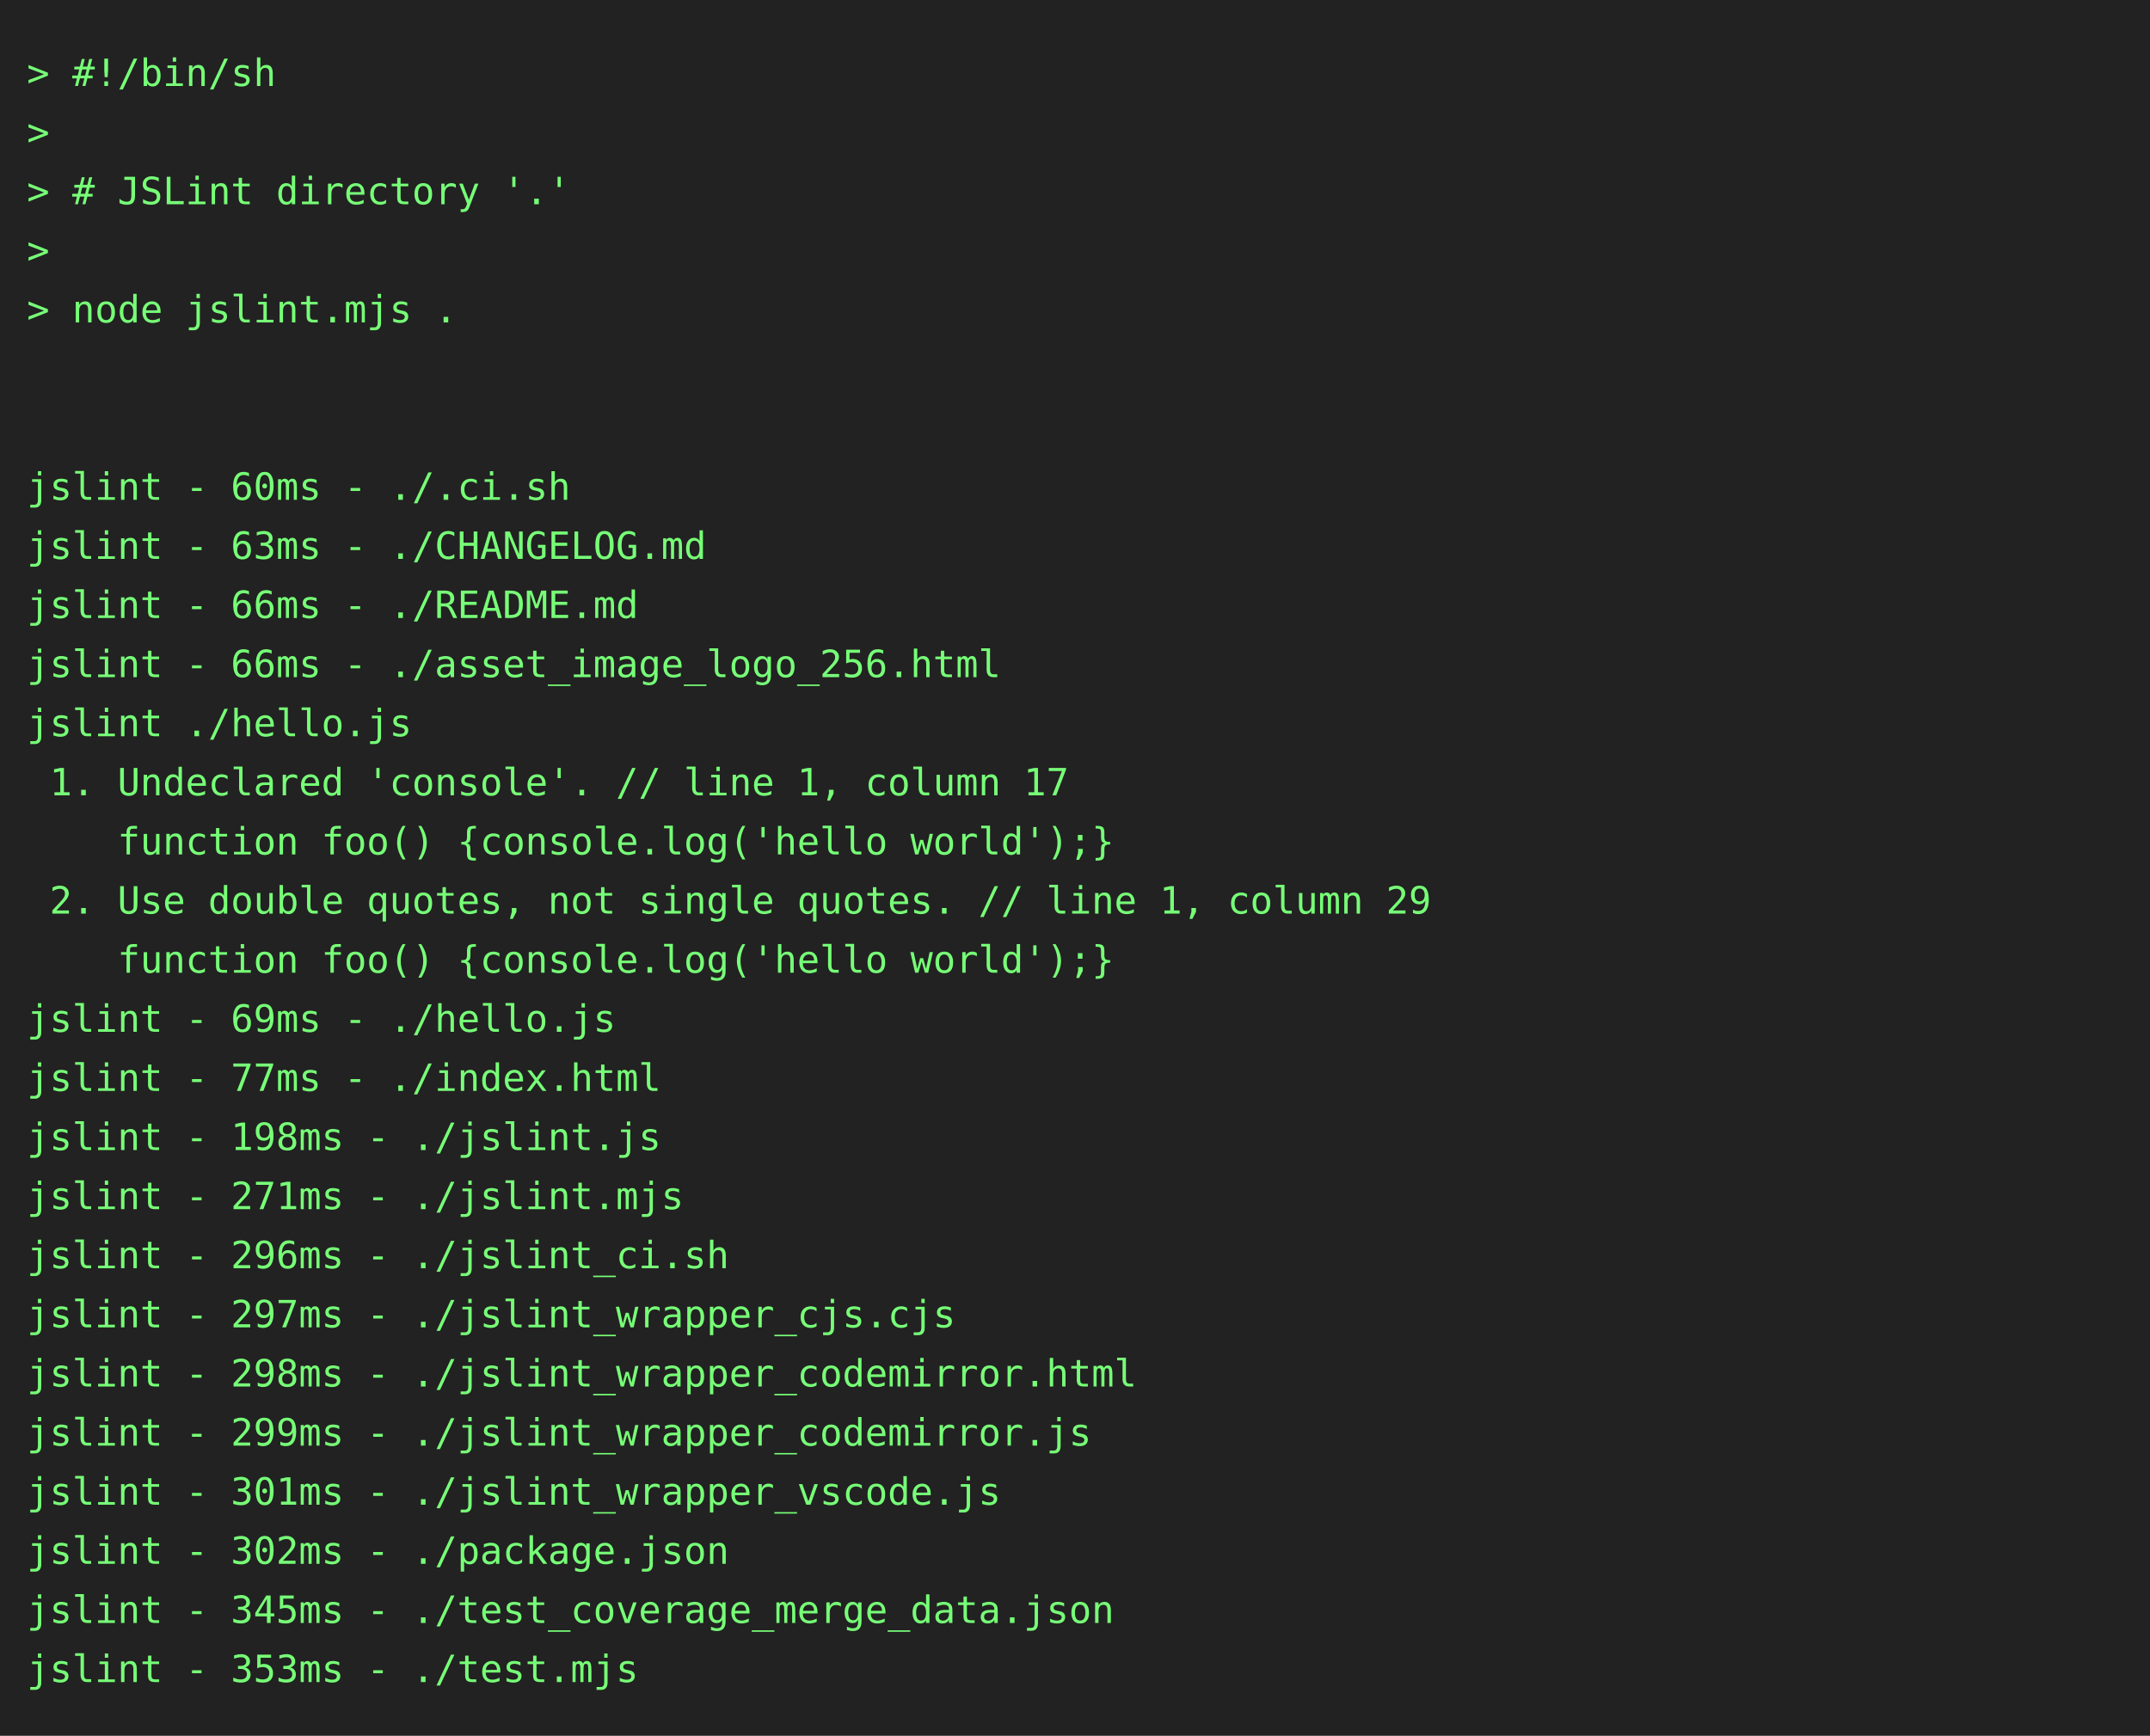
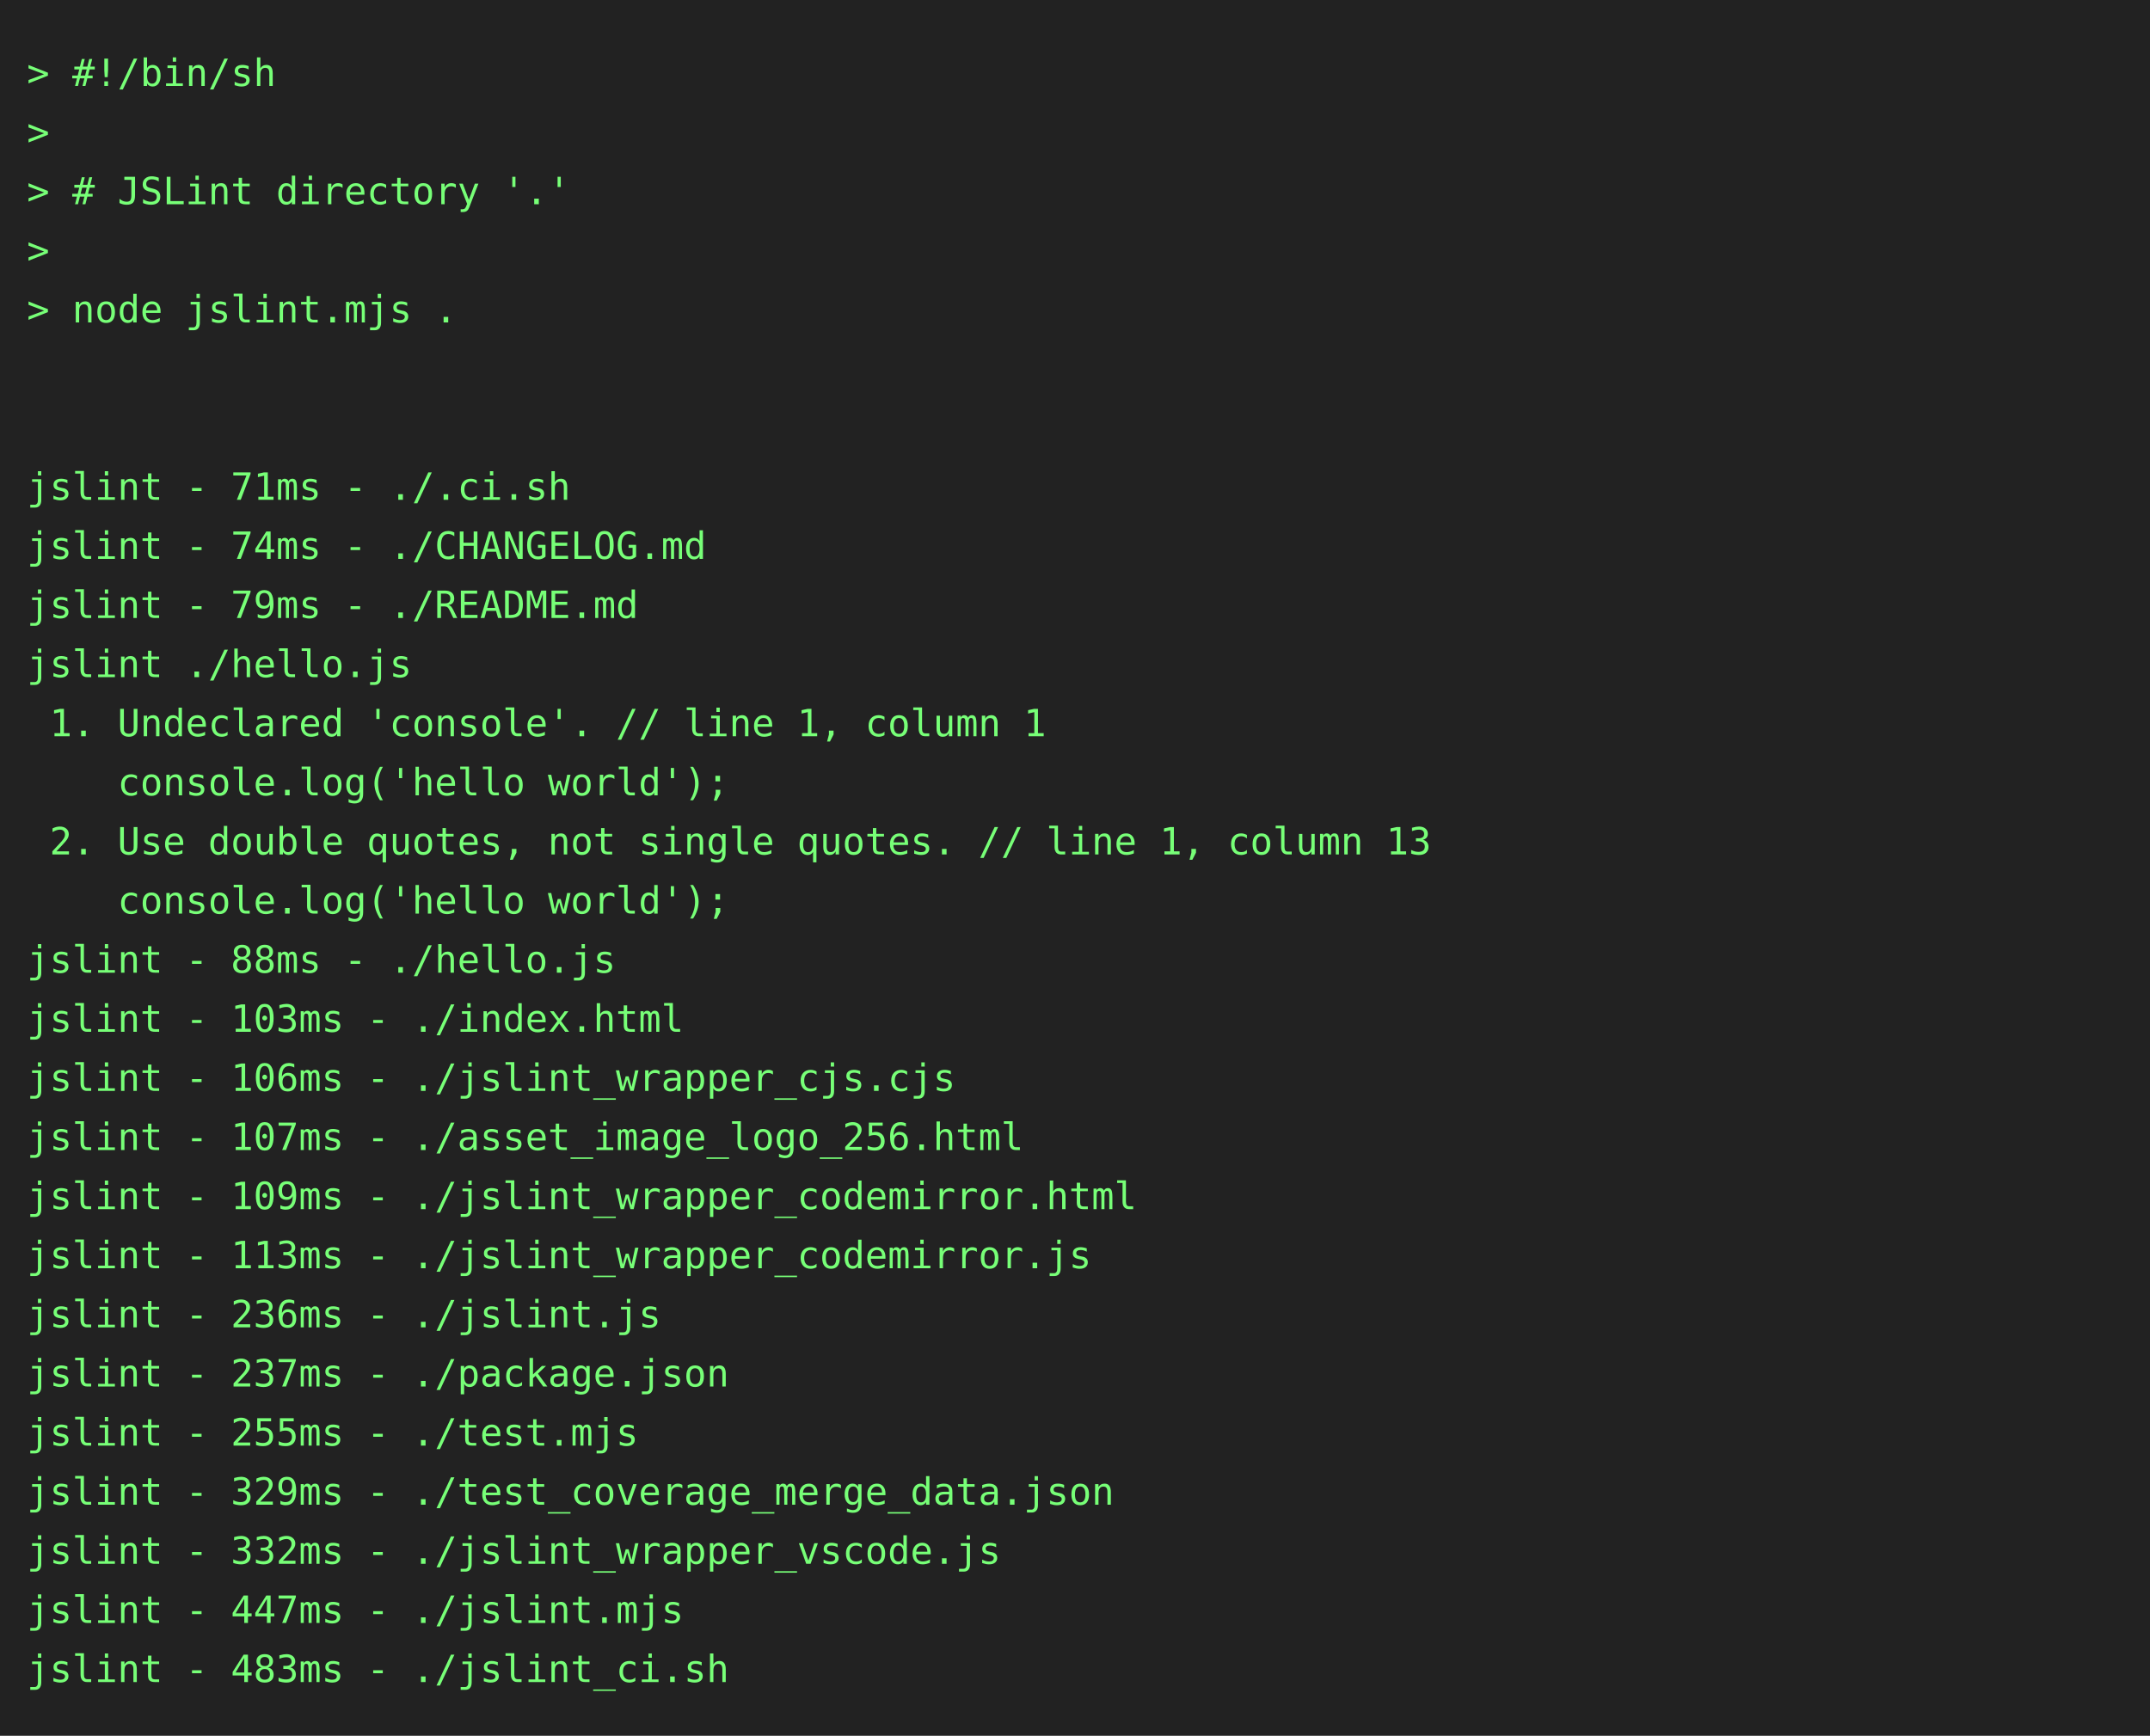
<svg xmlns="http://www.w3.org/2000/svg" height="646" width="800">
  <rect height="646" fill="#222" width="800" />
  <text fill="#7f7" font-family="consolas, menlo, monospace" font-size="14" xml:space="preserve">
    <tspan lengthAdjust="spacingAndGlyphs" textLength="768" x="10" y="32">&gt; #!/bin/sh                                                                                      </tspan>
    <tspan lengthAdjust="spacingAndGlyphs" textLength="768" x="10" y="54">&gt;                                                                                                </tspan>
    <tspan lengthAdjust="spacingAndGlyphs" textLength="768" x="10" y="76">&gt; # JSLint directory '.'                                                                         </tspan>
    <tspan lengthAdjust="spacingAndGlyphs" textLength="768" x="10" y="98">&gt;                                                                                                </tspan>
    <tspan lengthAdjust="spacingAndGlyphs" textLength="768" x="10" y="120">&gt; node jslint.mjs .                                                                              </tspan>
    <tspan lengthAdjust="spacingAndGlyphs" textLength="768" x="10" y="142">                                                                                                 </tspan>
    <tspan lengthAdjust="spacingAndGlyphs" textLength="768" x="10" y="164">                                                                                                 </tspan>
-     <tspan lengthAdjust="spacingAndGlyphs" textLength="768" x="10" y="186">jslint - 60ms - ./.ci.sh                                                                         </tspan>
-     <tspan lengthAdjust="spacingAndGlyphs" textLength="768" x="10" y="208">jslint - 63ms - ./CHANGELOG.md                                                                   </tspan>
-     <tspan lengthAdjust="spacingAndGlyphs" textLength="768" x="10" y="230">jslint - 66ms - ./README.md                                                                      </tspan>
-     <tspan lengthAdjust="spacingAndGlyphs" textLength="768" x="10" y="252">jslint - 66ms - ./asset_image_logo_256.html                                                      </tspan>
-     <tspan lengthAdjust="spacingAndGlyphs" textLength="768" x="10" y="274">jslint ./hello.js                                                                                </tspan>
-     <tspan lengthAdjust="spacingAndGlyphs" textLength="768" x="10" y="296"> 1. Undeclared 'console'. // line 1, column 17                                                   </tspan>
-     <tspan lengthAdjust="spacingAndGlyphs" textLength="768" x="10" y="318">    function foo() {console.log('hello world');}                                                 </tspan>
-     <tspan lengthAdjust="spacingAndGlyphs" textLength="768" x="10" y="340"> 2. Use double quotes, not single quotes. // line 1, column 29                                   </tspan>
-     <tspan lengthAdjust="spacingAndGlyphs" textLength="768" x="10" y="362">    function foo() {console.log('hello world');}                                                 </tspan>
-     <tspan lengthAdjust="spacingAndGlyphs" textLength="768" x="10" y="384">jslint - 69ms - ./hello.js                                                                       </tspan>
-     <tspan lengthAdjust="spacingAndGlyphs" textLength="768" x="10" y="406">jslint - 77ms - ./index.html                                                                     </tspan>
-     <tspan lengthAdjust="spacingAndGlyphs" textLength="768" x="10" y="428">jslint - 198ms - ./jslint.js                                                                     </tspan>
-     <tspan lengthAdjust="spacingAndGlyphs" textLength="768" x="10" y="450">jslint - 271ms - ./jslint.mjs                                                                    </tspan>
-     <tspan lengthAdjust="spacingAndGlyphs" textLength="768" x="10" y="472">jslint - 296ms - ./jslint_ci.sh                                                                  </tspan>
-     <tspan lengthAdjust="spacingAndGlyphs" textLength="768" x="10" y="494">jslint - 297ms - ./jslint_wrapper_cjs.cjs                                                        </tspan>
-     <tspan lengthAdjust="spacingAndGlyphs" textLength="768" x="10" y="516">jslint - 298ms - ./jslint_wrapper_codemirror.html                                                </tspan>
-     <tspan lengthAdjust="spacingAndGlyphs" textLength="768" x="10" y="538">jslint - 299ms - ./jslint_wrapper_codemirror.js                                                  </tspan>
-     <tspan lengthAdjust="spacingAndGlyphs" textLength="768" x="10" y="560">jslint - 301ms - ./jslint_wrapper_vscode.js                                                      </tspan>
-     <tspan lengthAdjust="spacingAndGlyphs" textLength="768" x="10" y="582">jslint - 302ms - ./package.json                                                                  </tspan>
-     <tspan lengthAdjust="spacingAndGlyphs" textLength="768" x="10" y="604">jslint - 345ms - ./test_coverage_merge_data.json                                                 </tspan>
-     <tspan lengthAdjust="spacingAndGlyphs" textLength="768" x="10" y="626">jslint - 353ms - ./test.mjs                                                                      </tspan>
+     <tspan lengthAdjust="spacingAndGlyphs" textLength="768" x="10" y="186">jslint - 71ms - ./.ci.sh                                                                         </tspan>
+     <tspan lengthAdjust="spacingAndGlyphs" textLength="768" x="10" y="208">jslint - 74ms - ./CHANGELOG.md                                                                   </tspan>
+     <tspan lengthAdjust="spacingAndGlyphs" textLength="768" x="10" y="230">jslint - 79ms - ./README.md                                                                      </tspan>
+     <tspan lengthAdjust="spacingAndGlyphs" textLength="768" x="10" y="252">jslint ./hello.js                                                                                </tspan>
+     <tspan lengthAdjust="spacingAndGlyphs" textLength="768" x="10" y="274"> 1. Undeclared 'console'. // line 1, column 1                                                    </tspan>
+     <tspan lengthAdjust="spacingAndGlyphs" textLength="768" x="10" y="296">    console.log('hello world');                                                                  </tspan>
+     <tspan lengthAdjust="spacingAndGlyphs" textLength="768" x="10" y="318"> 2. Use double quotes, not single quotes. // line 1, column 13                                   </tspan>
+     <tspan lengthAdjust="spacingAndGlyphs" textLength="768" x="10" y="340">    console.log('hello world');                                                                  </tspan>
+     <tspan lengthAdjust="spacingAndGlyphs" textLength="768" x="10" y="362">jslint - 88ms - ./hello.js                                                                       </tspan>
+     <tspan lengthAdjust="spacingAndGlyphs" textLength="768" x="10" y="384">jslint - 103ms - ./index.html                                                                    </tspan>
+     <tspan lengthAdjust="spacingAndGlyphs" textLength="768" x="10" y="406">jslint - 106ms - ./jslint_wrapper_cjs.cjs                                                        </tspan>
+     <tspan lengthAdjust="spacingAndGlyphs" textLength="768" x="10" y="428">jslint - 107ms - ./asset_image_logo_256.html                                                     </tspan>
+     <tspan lengthAdjust="spacingAndGlyphs" textLength="768" x="10" y="450">jslint - 109ms - ./jslint_wrapper_codemirror.html                                                </tspan>
+     <tspan lengthAdjust="spacingAndGlyphs" textLength="768" x="10" y="472">jslint - 113ms - ./jslint_wrapper_codemirror.js                                                  </tspan>
+     <tspan lengthAdjust="spacingAndGlyphs" textLength="768" x="10" y="494">jslint - 236ms - ./jslint.js                                                                     </tspan>
+     <tspan lengthAdjust="spacingAndGlyphs" textLength="768" x="10" y="516">jslint - 237ms - ./package.json                                                                  </tspan>
+     <tspan lengthAdjust="spacingAndGlyphs" textLength="768" x="10" y="538">jslint - 255ms - ./test.mjs                                                                      </tspan>
+     <tspan lengthAdjust="spacingAndGlyphs" textLength="768" x="10" y="560">jslint - 329ms - ./test_coverage_merge_data.json                                                 </tspan>
+     <tspan lengthAdjust="spacingAndGlyphs" textLength="768" x="10" y="582">jslint - 332ms - ./jslint_wrapper_vscode.js                                                      </tspan>
+     <tspan lengthAdjust="spacingAndGlyphs" textLength="768" x="10" y="604">jslint - 447ms - ./jslint.mjs                                                                    </tspan>
+     <tspan lengthAdjust="spacingAndGlyphs" textLength="768" x="10" y="626">jslint - 483ms - ./jslint_ci.sh                                                                  </tspan>
  </text>
</svg>
